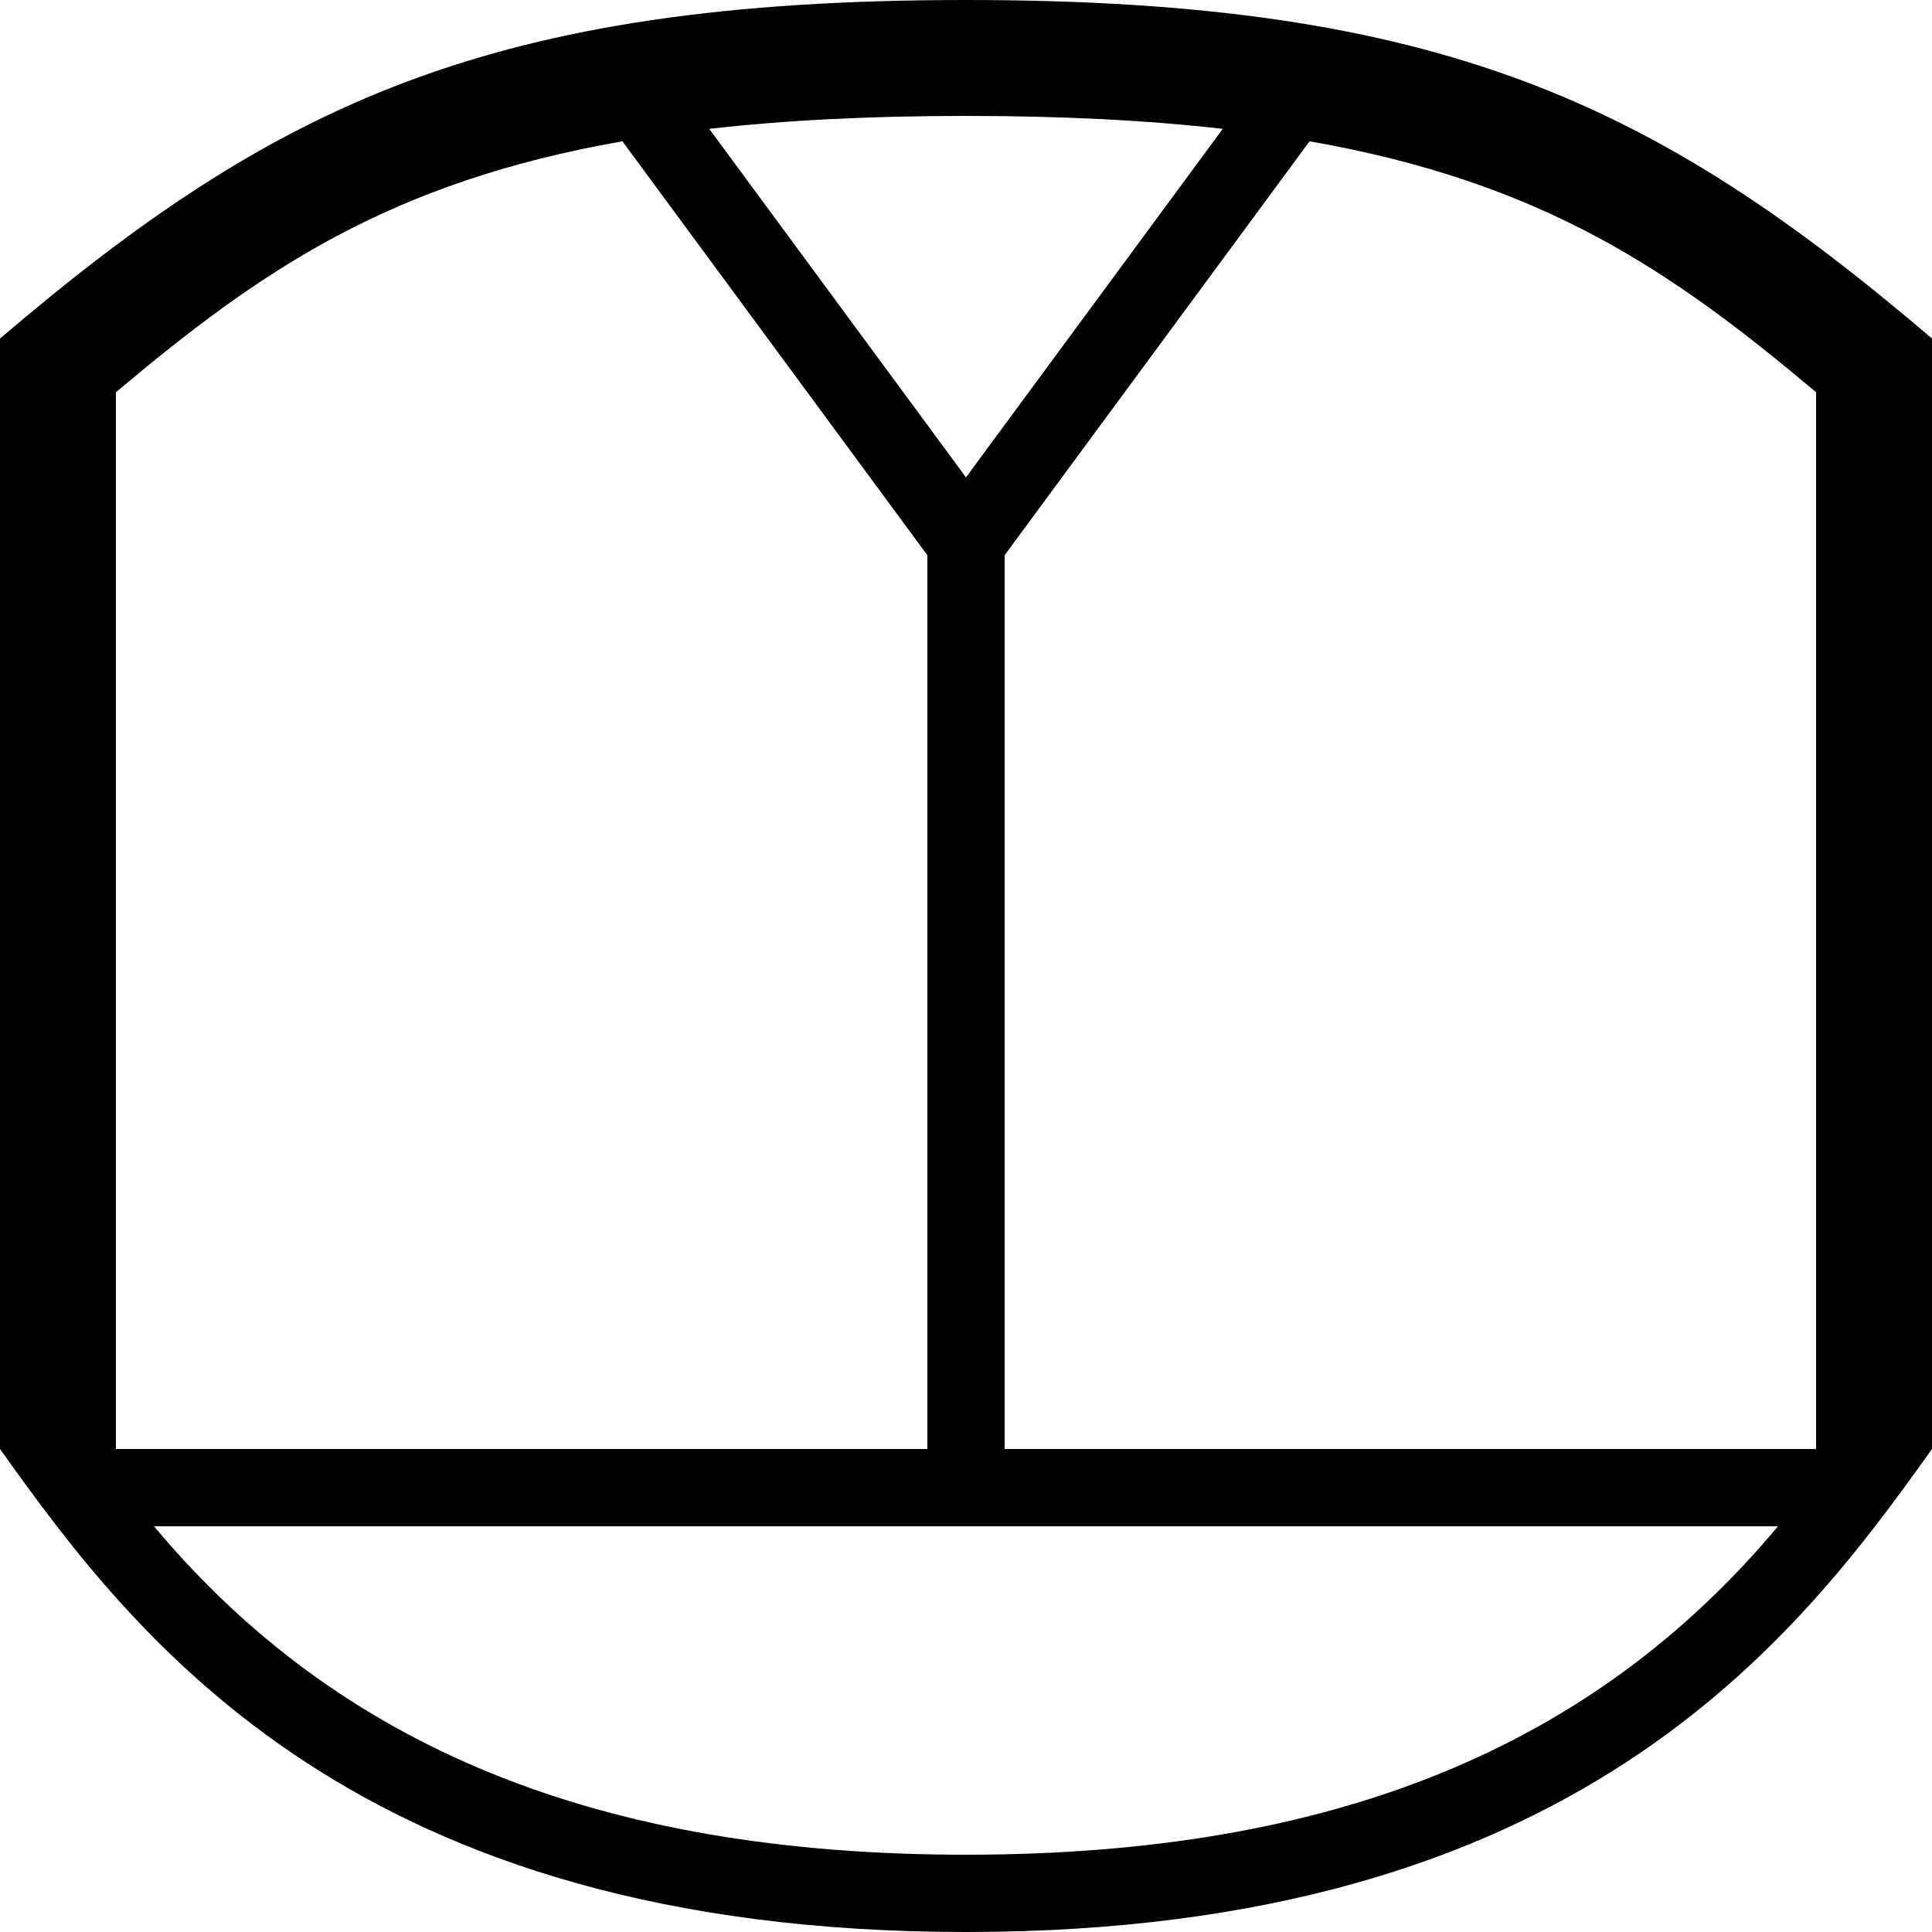
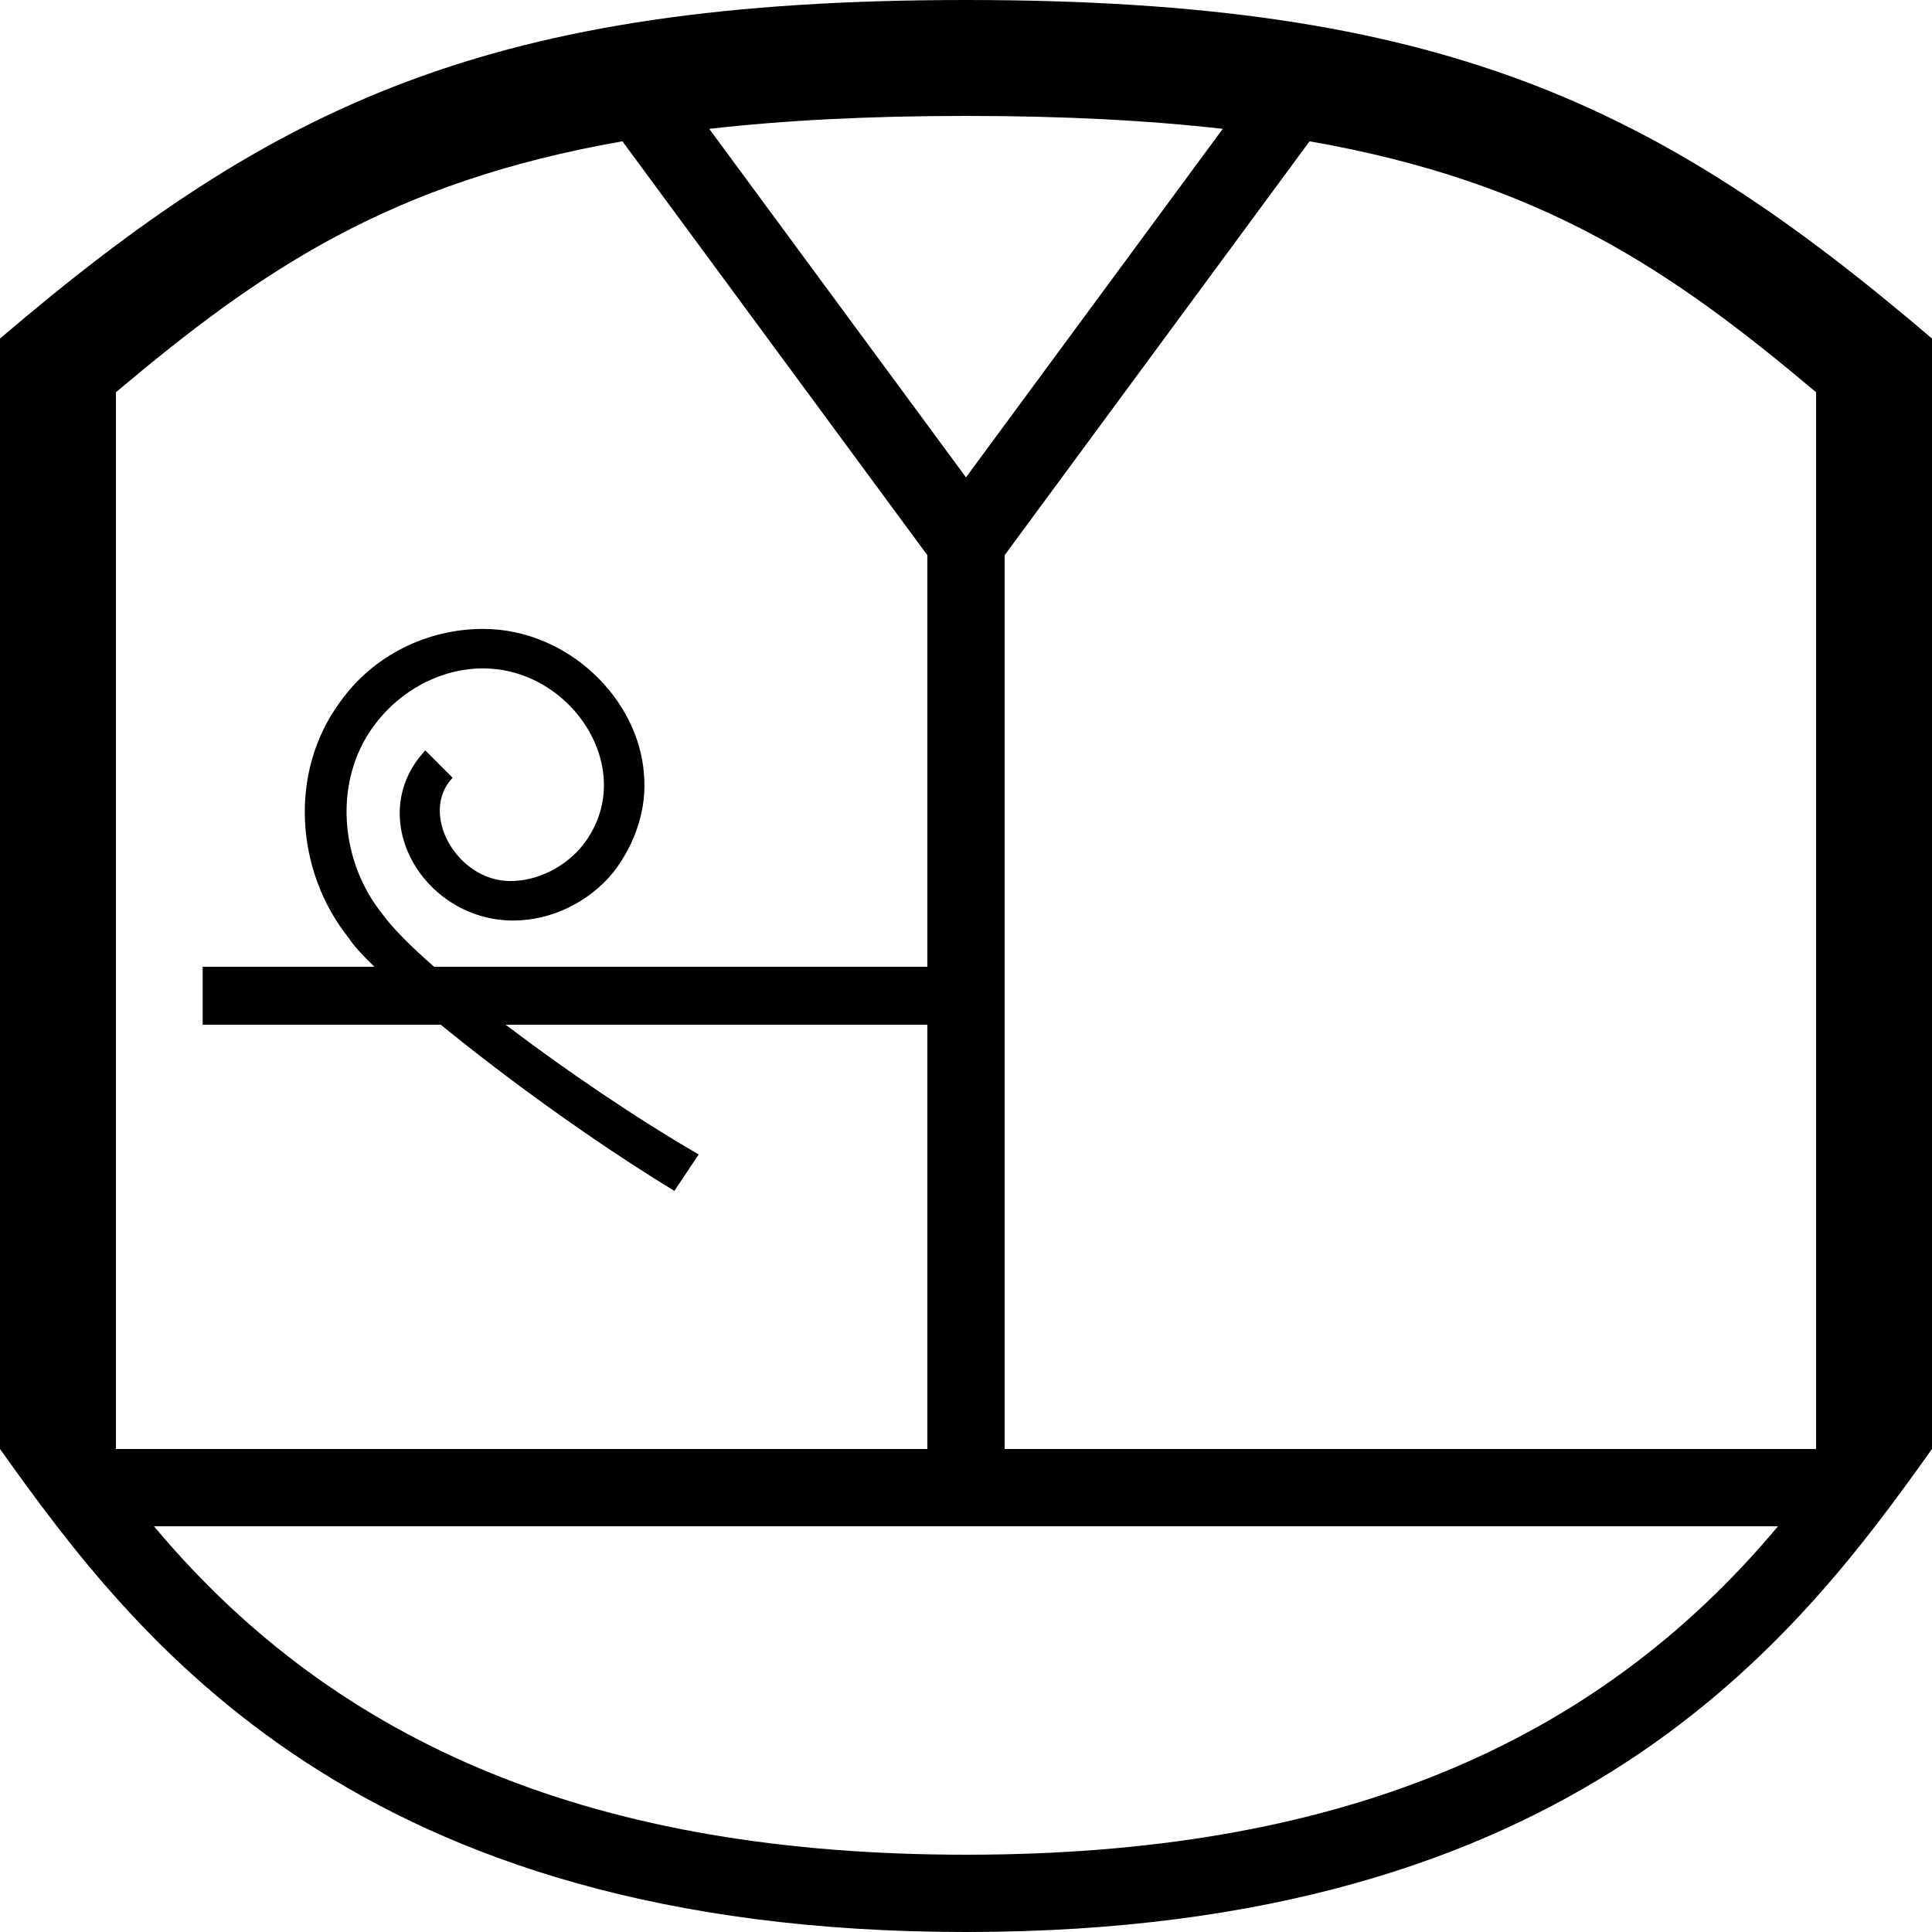
<svg xmlns="http://www.w3.org/2000/svg" width="1000" height="1000" version="1.1" id="svg1">
  <defs id="defs1" />
-   <path id="path5" style="baseline-shift:baseline;display:inline;overflow:visible;opacity:1;vector-effect:none;fill:#000000;enable-background:accumulate;stop-color:#000000;stop-opacity:1" d="M 500,0 C 253.69,0 142.151,53.92 0,175.232 V 750 H 0.012 C 70.335,848.782 184.72,999.99 499.984,1000 815.288,1000 929.676,848.766 999.988,750 H 1000 V 175.232 C 857.825,53.899 746.279,0 500,0 Z m 0,60 c 50.384,0 94.185,2.289 132.893,6.695 L 500,247.076 367.107,66.695 C 405.815,62.289 449.616,60 500,60 Z M 322.168,73.135 480,287.367 V 750 H 60 V 203.025 C 134.835,140.001 201.562,94.288 322.168,73.135 Z m 355.664,0 C 798.438,94.288 865.165,140.001 940,203.025 V 750 H 520 V 287.367 Z M 79.709,790 H 500.016 920.291 C 824.633,904.395 690.135,959.997 500,960 309.865,959.997 175.367,904.395 79.709,790 Z" />
+   <path id="path5" style="baseline-shift:baseline;display:inline;overflow:visible;opacity:1;vector-effect:none;fill:#000000;enable-background:accumulate;stop-color:#000000;stop-opacity:1" d="M 500,0 C 253.69,0 142.151,53.92 0,175.232 V 750 H 0.012 C 70.335,848.782 184.72,999.99 499.984,1000 815.288,1000 929.676,848.766 999.988,750 H 1000 V 175.232 C 857.825,53.899 746.279,0 500,0 Z m 0,60 c 50.384,0 94.185,2.289 132.893,6.695 L 500,247.076 367.107,66.695 C 405.815,62.289 449.616,60 500,60 Z M 322.168,73.135 480,287.367 V 500.396 H 224.676 c -12.244,-10.738 -21.607,-20.134 -26.562,-27.072 -22.138,-27.17 -25.849,-68.805 -4.717,-97.484 C 206.981,357.224 228.365,345.967 250,345.967 c 46.454,0 80.984,53.447 51.887,91.195 -9.057,11.572 -23.648,18.867 -37.736,18.867 -27.825,0 -47.369,-35.202 -29.873,-53.459 L 220.125,388.42 c -32.197,34.553 -1.237,88.049 45.598,88.049 19.623,10e-6 39.308,-9.559 51.887,-25.156 11.572,-15.094 17.234,-33.208 15.725,-50.314 C 330.722,361.824 293.94,325.525 250,325.525 c -28.679,10e-6 -56.793,13.585 -73.9,37.736 -27.17,36.73 -22.954,88.429 4.719,122.643 1.875,3.125 6.373,8.121 12.973,14.492 h -88.896 v 30 h 123.248 c 32.432,26.487 77.096,59.297 120.914,86.01 l 12.578,-18.867 C 329.8,579.108 292.824,554.037 261.727,530.396 H 480 V 750 H 60 V 203.025 C 134.835,140.001 201.562,94.288 322.168,73.135 Z m 355.664,0 C 798.438,94.288 865.165,140.001 940,203.025 V 750 H 520 V 287.367 Z M 79.709,790 H 500.016 920.291 C 824.633,904.395 690.135,959.997 500,960 309.865,959.997 175.367,904.395 79.709,790 Z" />
</svg>
